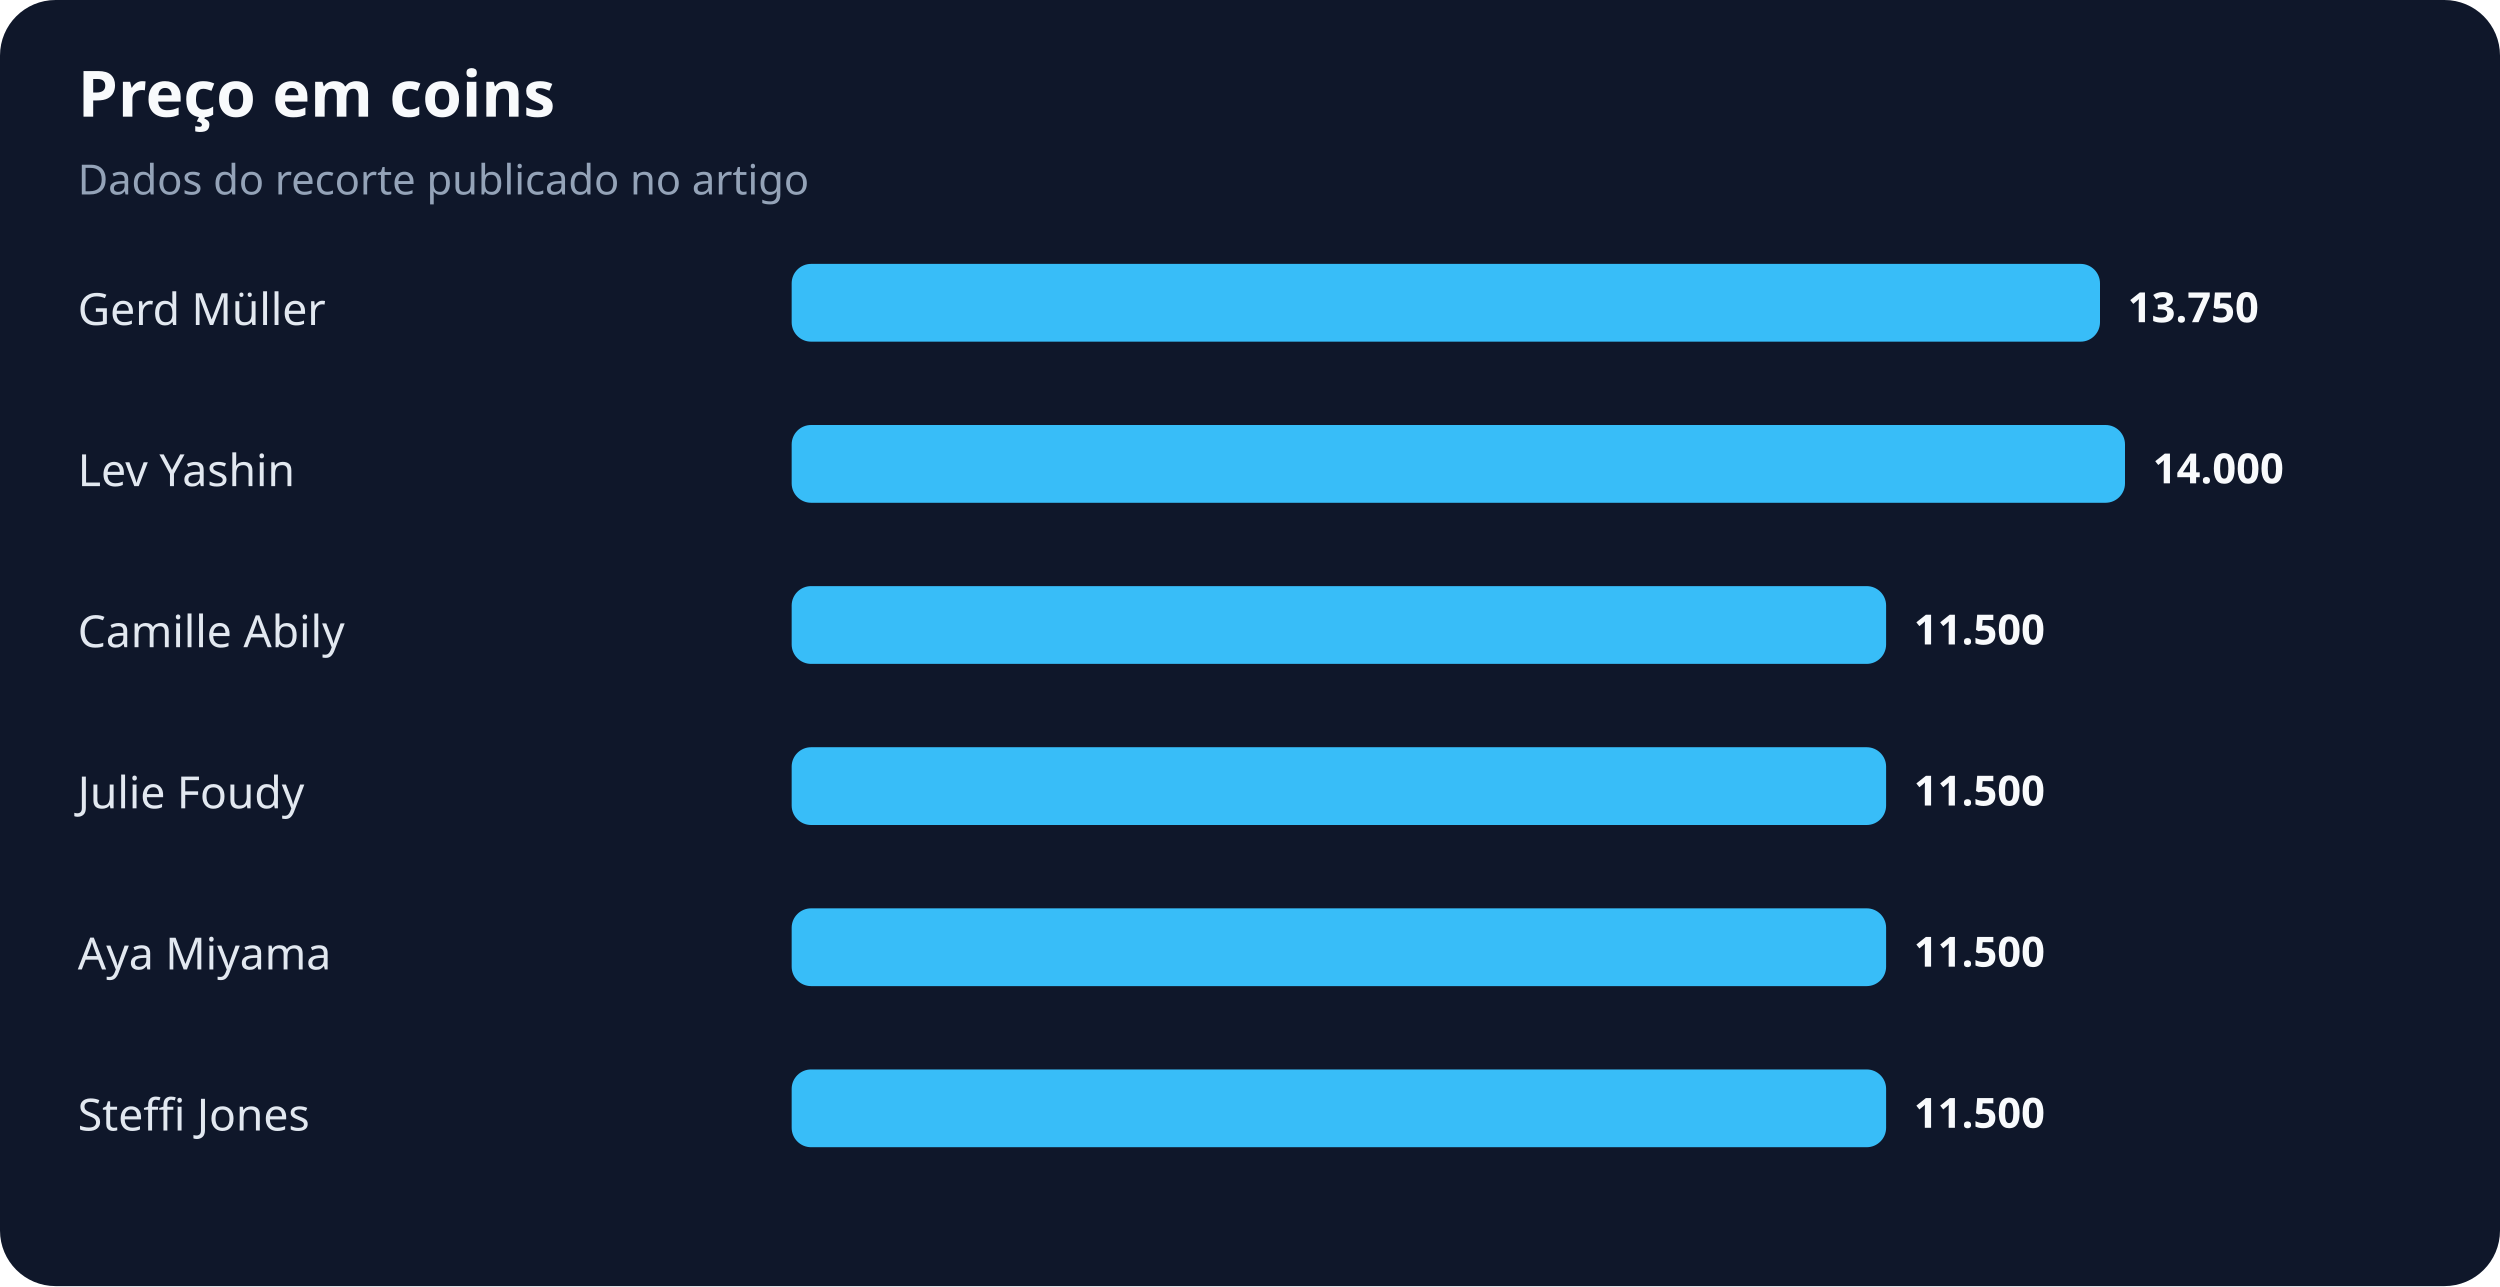
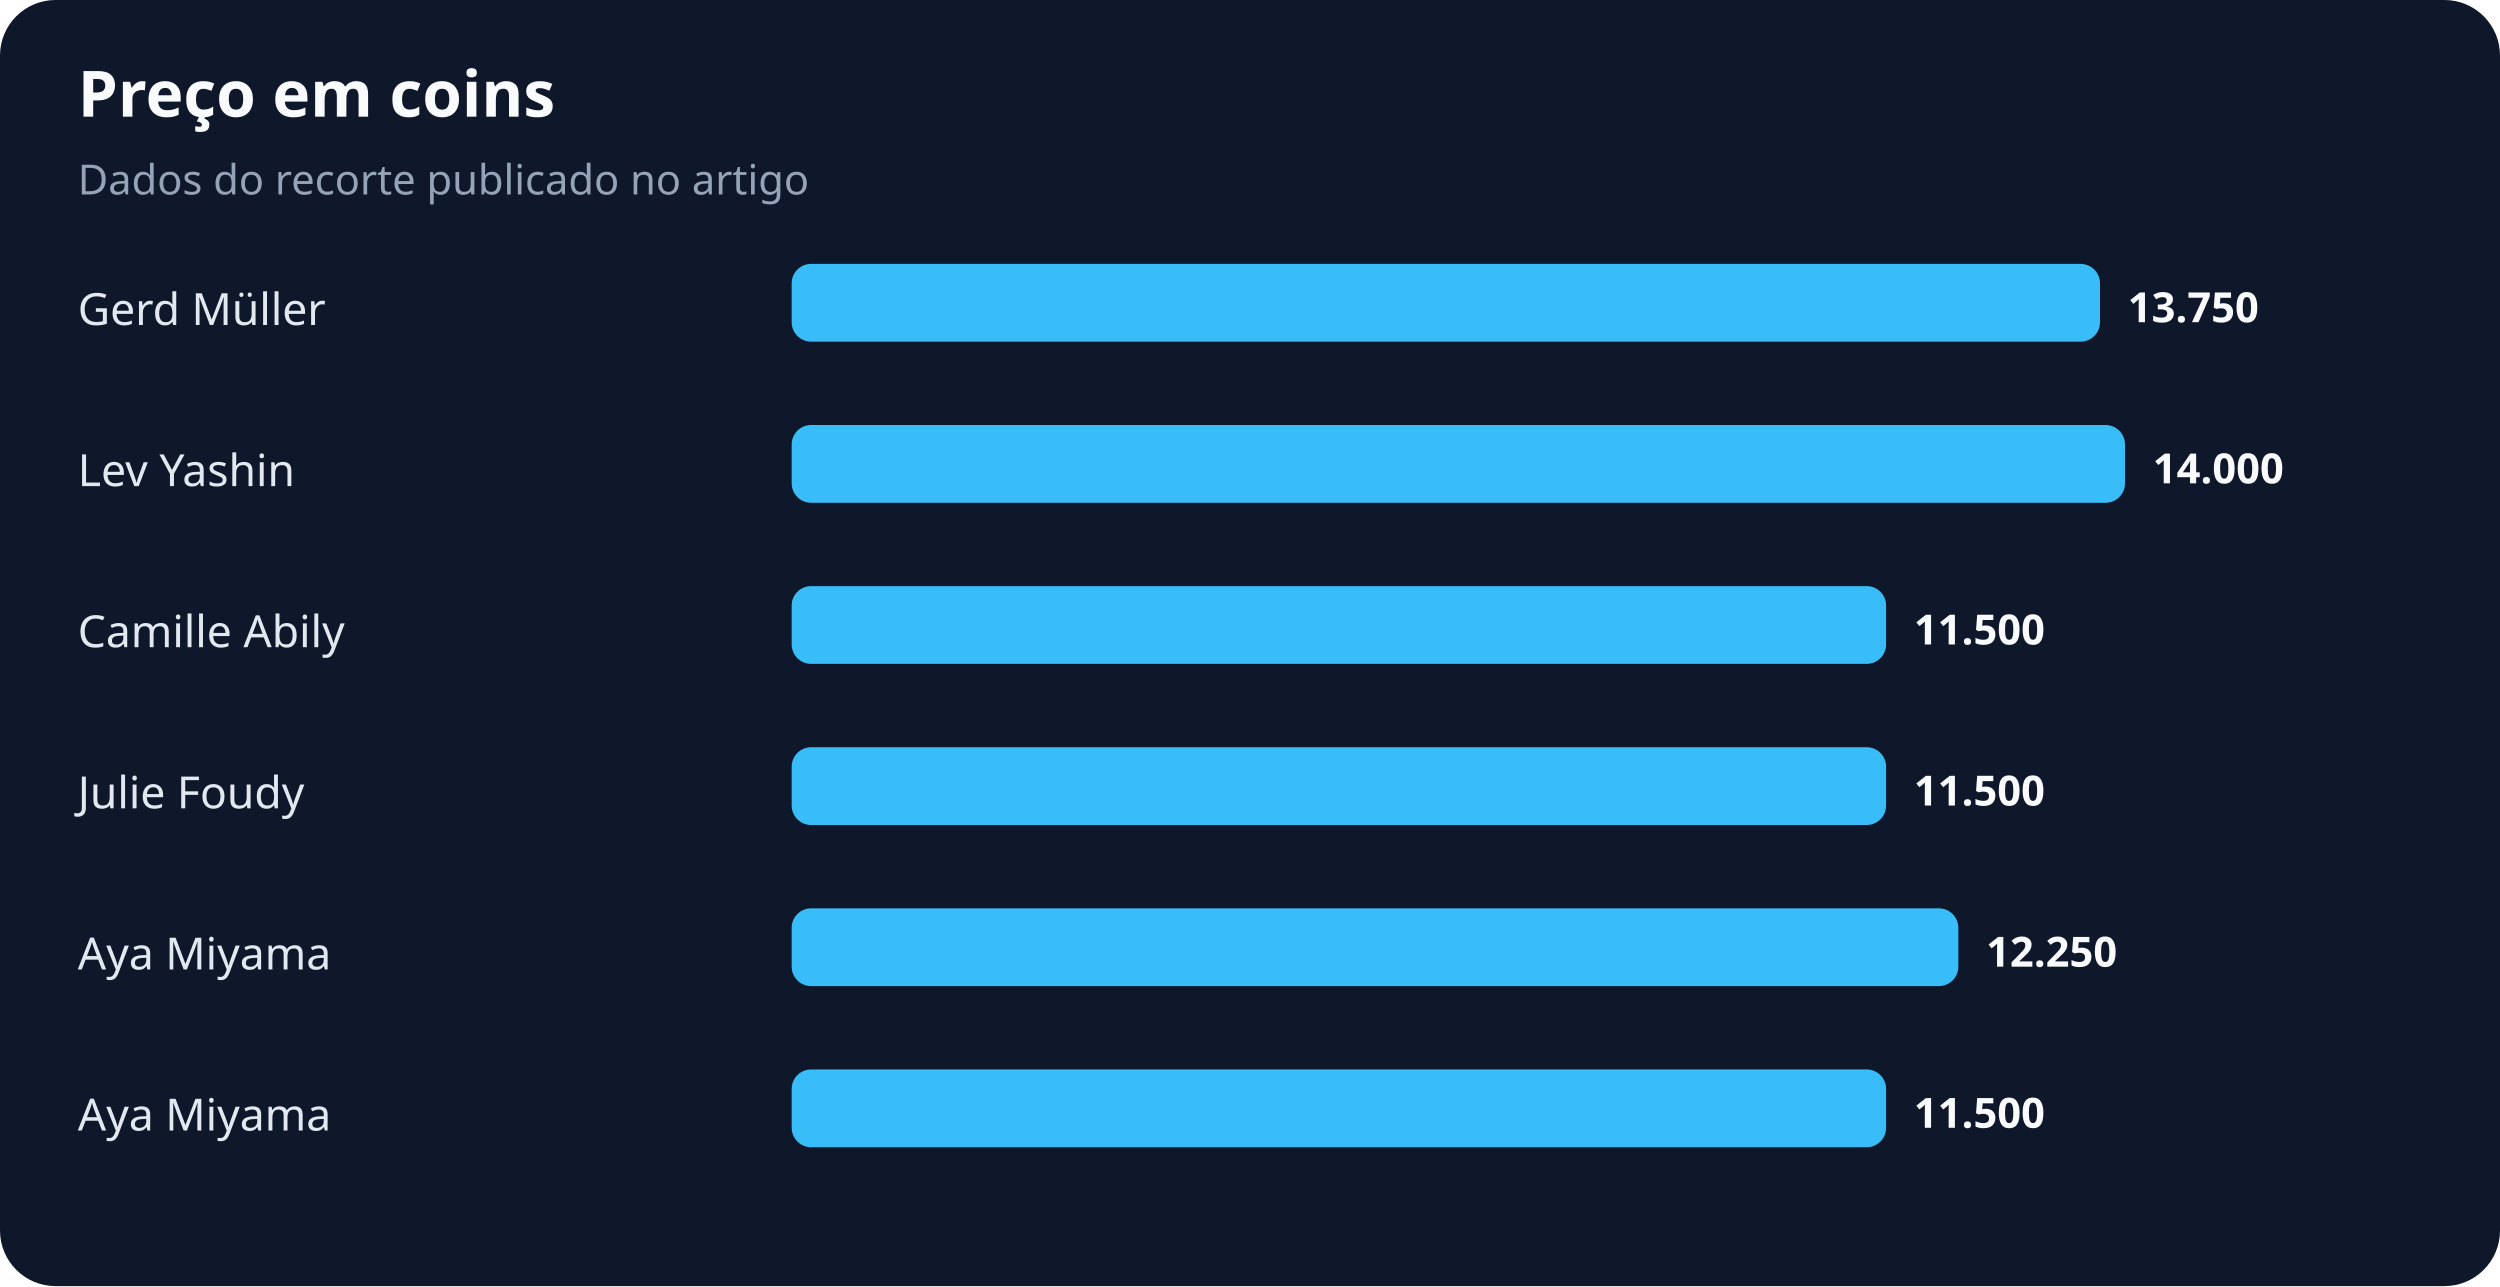
<svg xmlns="http://www.w3.org/2000/svg" width="900" height="463" viewBox="0 0 900 463" role="img" aria-labelledby="title desc">
  <rect width="100%" height="100%" rx="20" fill="#0f172a" />
  <text x="28" y="42" fill="#f8fafc" font-family="system-ui,sans-serif" font-size="23" font-weight="700">Preço em coins</text>
  <text x="28" y="70" fill="#94a3b8" font-family="system-ui,sans-serif" font-size="15">Dados do recorte publicado no artigo</text>
  <text x="28" y="117" fill="#e2e8f0" font-family="system-ui,sans-serif" font-size="16">Gerd Müller</text>
  <rect x="285" y="95" width="471" height="28" rx="7" fill="#38bdf8" />
  <text x="766" y="116" fill="#f8fafc" font-family="system-ui,sans-serif" font-size="15" font-weight="700">13.750</text>
  <text x="28" y="175" fill="#e2e8f0" font-family="system-ui,sans-serif" font-size="16">Lev Yashin</text>
  <rect x="285" y="153" width="480" height="28" rx="7" fill="#38bdf8" />
  <text x="775" y="174" fill="#f8fafc" font-family="system-ui,sans-serif" font-size="15" font-weight="700">14.000</text>
  <text x="28" y="233" fill="#e2e8f0" font-family="system-ui,sans-serif" font-size="16">Camille Abily</text>
  <rect x="285" y="211" width="394" height="28" rx="7" fill="#38bdf8" />
  <text x="689" y="232" fill="#f8fafc" font-family="system-ui,sans-serif" font-size="15" font-weight="700">11.500</text>
  <text x="28" y="291" fill="#e2e8f0" font-family="system-ui,sans-serif" font-size="16">Julie Foudy</text>
  <rect x="285" y="269" width="394" height="28" rx="7" fill="#38bdf8" />
  <text x="689" y="290" fill="#f8fafc" font-family="system-ui,sans-serif" font-size="15" font-weight="700">11.500</text>
  <text x="28" y="349" fill="#e2e8f0" font-family="system-ui,sans-serif" font-size="16">Aya Miyama</text>
-   <rect x="285" y="327" width="394" height="28" rx="7" fill="#38bdf8" />
-   <text x="689" y="348" fill="#f8fafc" font-family="system-ui,sans-serif" font-size="15" font-weight="700">11.500</text>
-   <text x="28" y="407" fill="#e2e8f0" font-family="system-ui,sans-serif" font-size="16">Steffi Jones</text>
+   <rect x="285" y="327" width="420" height="28" rx="7" fill="#38bdf8" />
+   <text x="715" y="348" fill="#f8fafc" font-family="system-ui,sans-serif" font-size="15" font-weight="700">12.250</text>
+   <text x="28" y="407" fill="#e2e8f0" font-family="system-ui,sans-serif" font-size="16">Aya Miyama</text>
  <rect x="285" y="385" width="394" height="28" rx="7" fill="#38bdf8" />
  <text x="689" y="406" fill="#f8fafc" font-family="system-ui,sans-serif" font-size="15" font-weight="700">11.500</text>
</svg>
